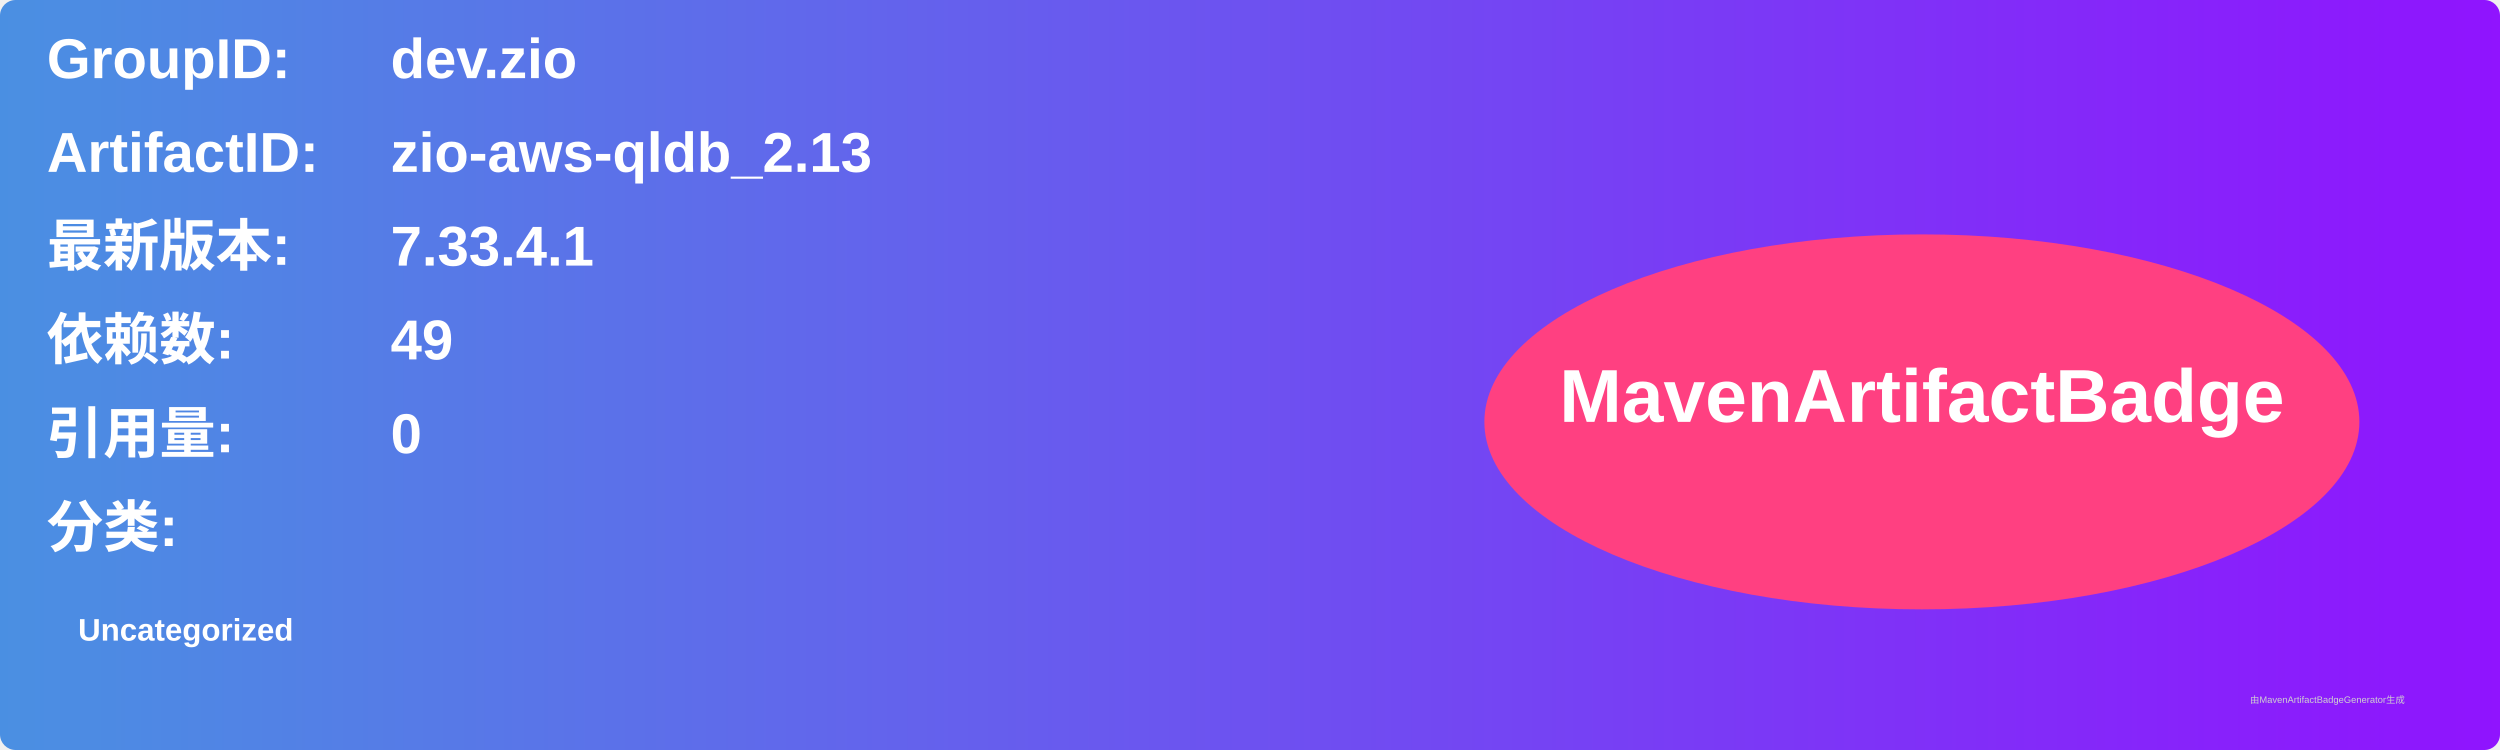
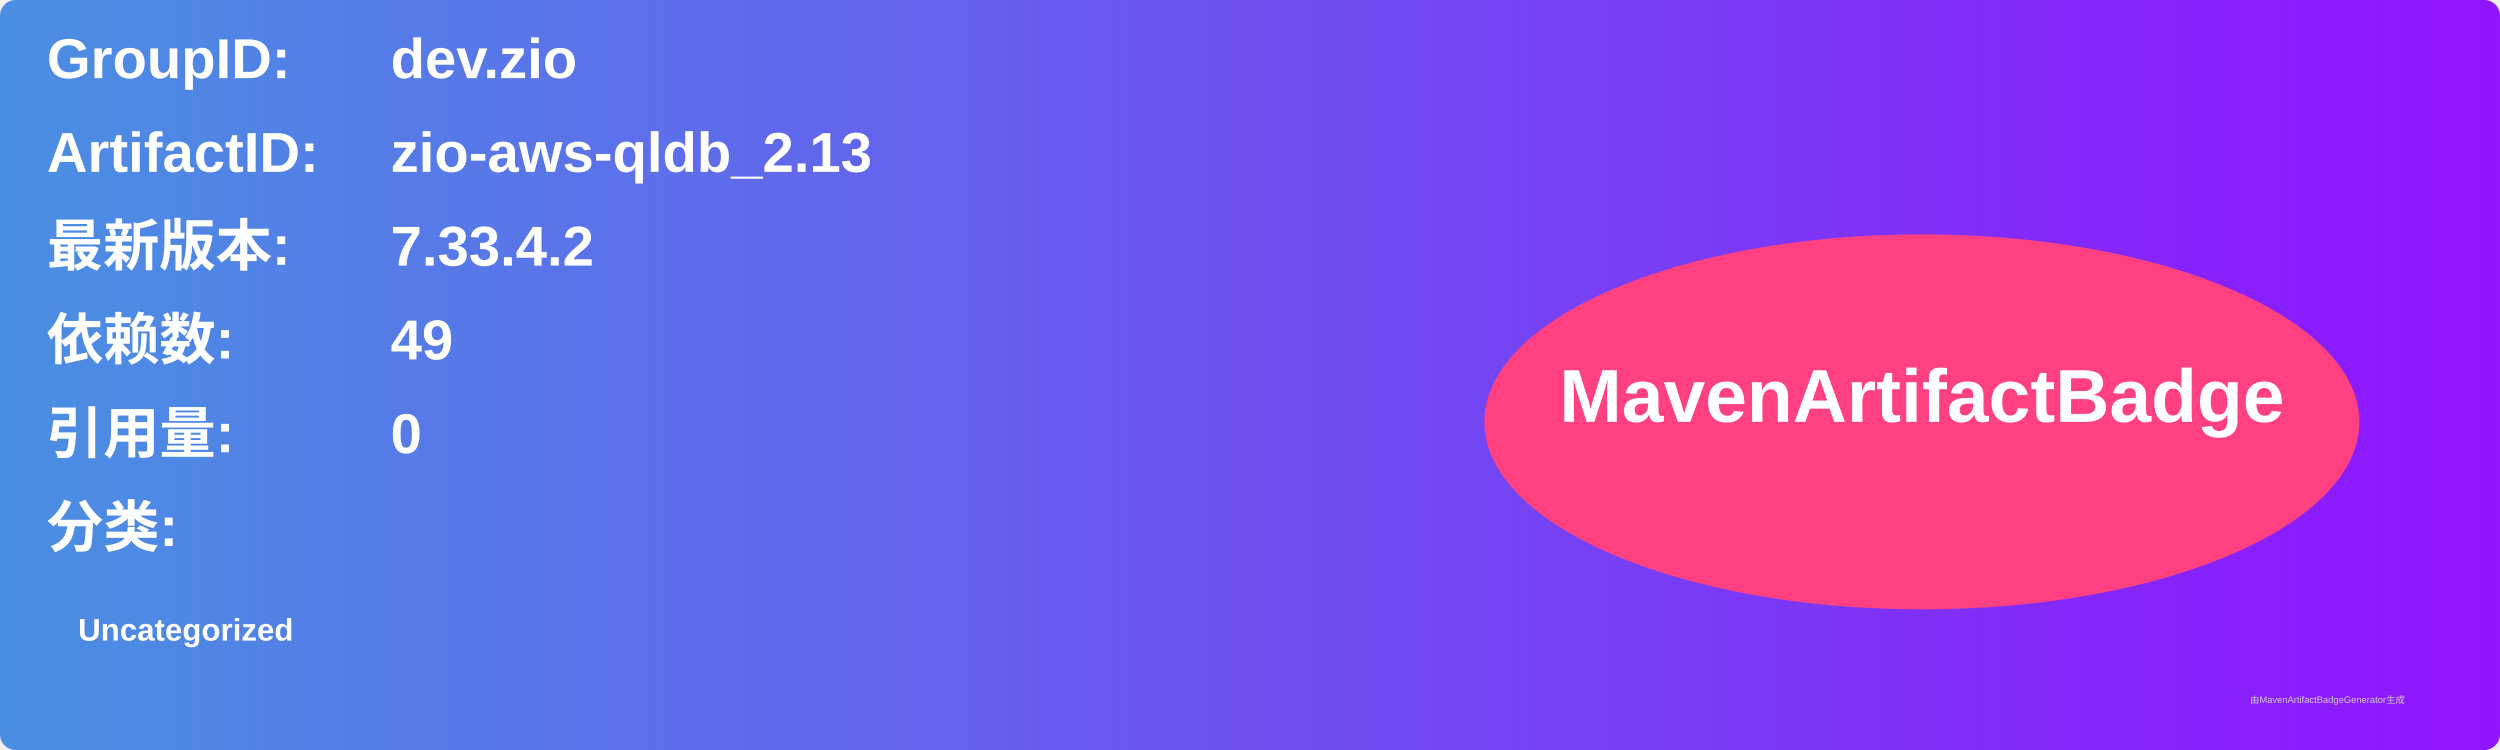
<svg xmlns="http://www.w3.org/2000/svg" width="800" height="240" viewBox="0 0 800 240">
  <linearGradient id="grad" x1="0%" y1="0%" x2="100%" y2="0%">
    <stop offset="0%" stop-color="#4a90e2" />
    <stop offset="100%" stop-color="#9013fe" />
  </linearGradient>
  <rect width="100%" height="100%" rx="5" ry="5" fill="url(#grad)" />
  <g transform="translate(15, 15)">
    <text x="0" y="10" font-family="Arial" font-size="18" fill="white" font-weight="bold" width="260">GroupID:</text>
    <text x="110" y="10" font-family="Arial" font-size="18" fill="white" font-weight="bold" width="460">dev.zio</text>
    <text x="0" y="40" font-family="Arial" font-size="18" fill="white" font-weight="bold" width="260">ArtifactID:</text>
    <text x="110" y="40" font-family="Arial" font-size="18" fill="white" font-weight="bold" width="460">zio-aws-qldb_2.13</text>
    <text x="0" y="70" font-family="Arial" font-size="18" fill="white" font-weight="bold">最新版本:</text>
    <text x="110" y="70" font-family="Arial" font-size="18" fill="white" font-weight="bold">
-       <tspan font-weight="bold">7.33.4.1</tspan>
+       <tspan font-weight="bold">7.33.4.2</tspan>
    </text>
    <text x="0" y="100" font-family="Arial" font-size="18" fill="white" font-weight="bold">依赖数: </text>
    <text x="110" y="100" font-family="Arial" font-size="18" fill="white">
      <tspan font-weight="bold">49</tspan>
    </text>
    <text x="0" y="130" font-family="Arial" font-size="18" fill="white" font-weight="bold">引用量: </text>
    <text x="110" y="130" font-family="Arial" font-size="18" fill="white">
      <tspan font-weight="bold">0</tspan>
    </text>
    <text x="0" y="160" font-family="Arial" font-size="18" fill="white" font-weight="bold">分类:</text>
    <text x="10" y="190" font-family="Arial" font-size="10" fill="white">
      <tspan font-weight="bold">Uncategorized</tspan>
    </text>
    <ellipse cx="600" cy="120" rx="140" ry="60" fill="#ff4081" />
    <text x="600" y="120" text-anchor="middle" font-family="Arial" font-size="24" fill="white" font-weight="bold">MavenArtifactBadge</text>
  </g>
  <text x="720" y="225" font-family="Arial" font-size="3" fill="#d0d0d0">由MavenArtifactBadgeGenerator生成</text>
</svg>
